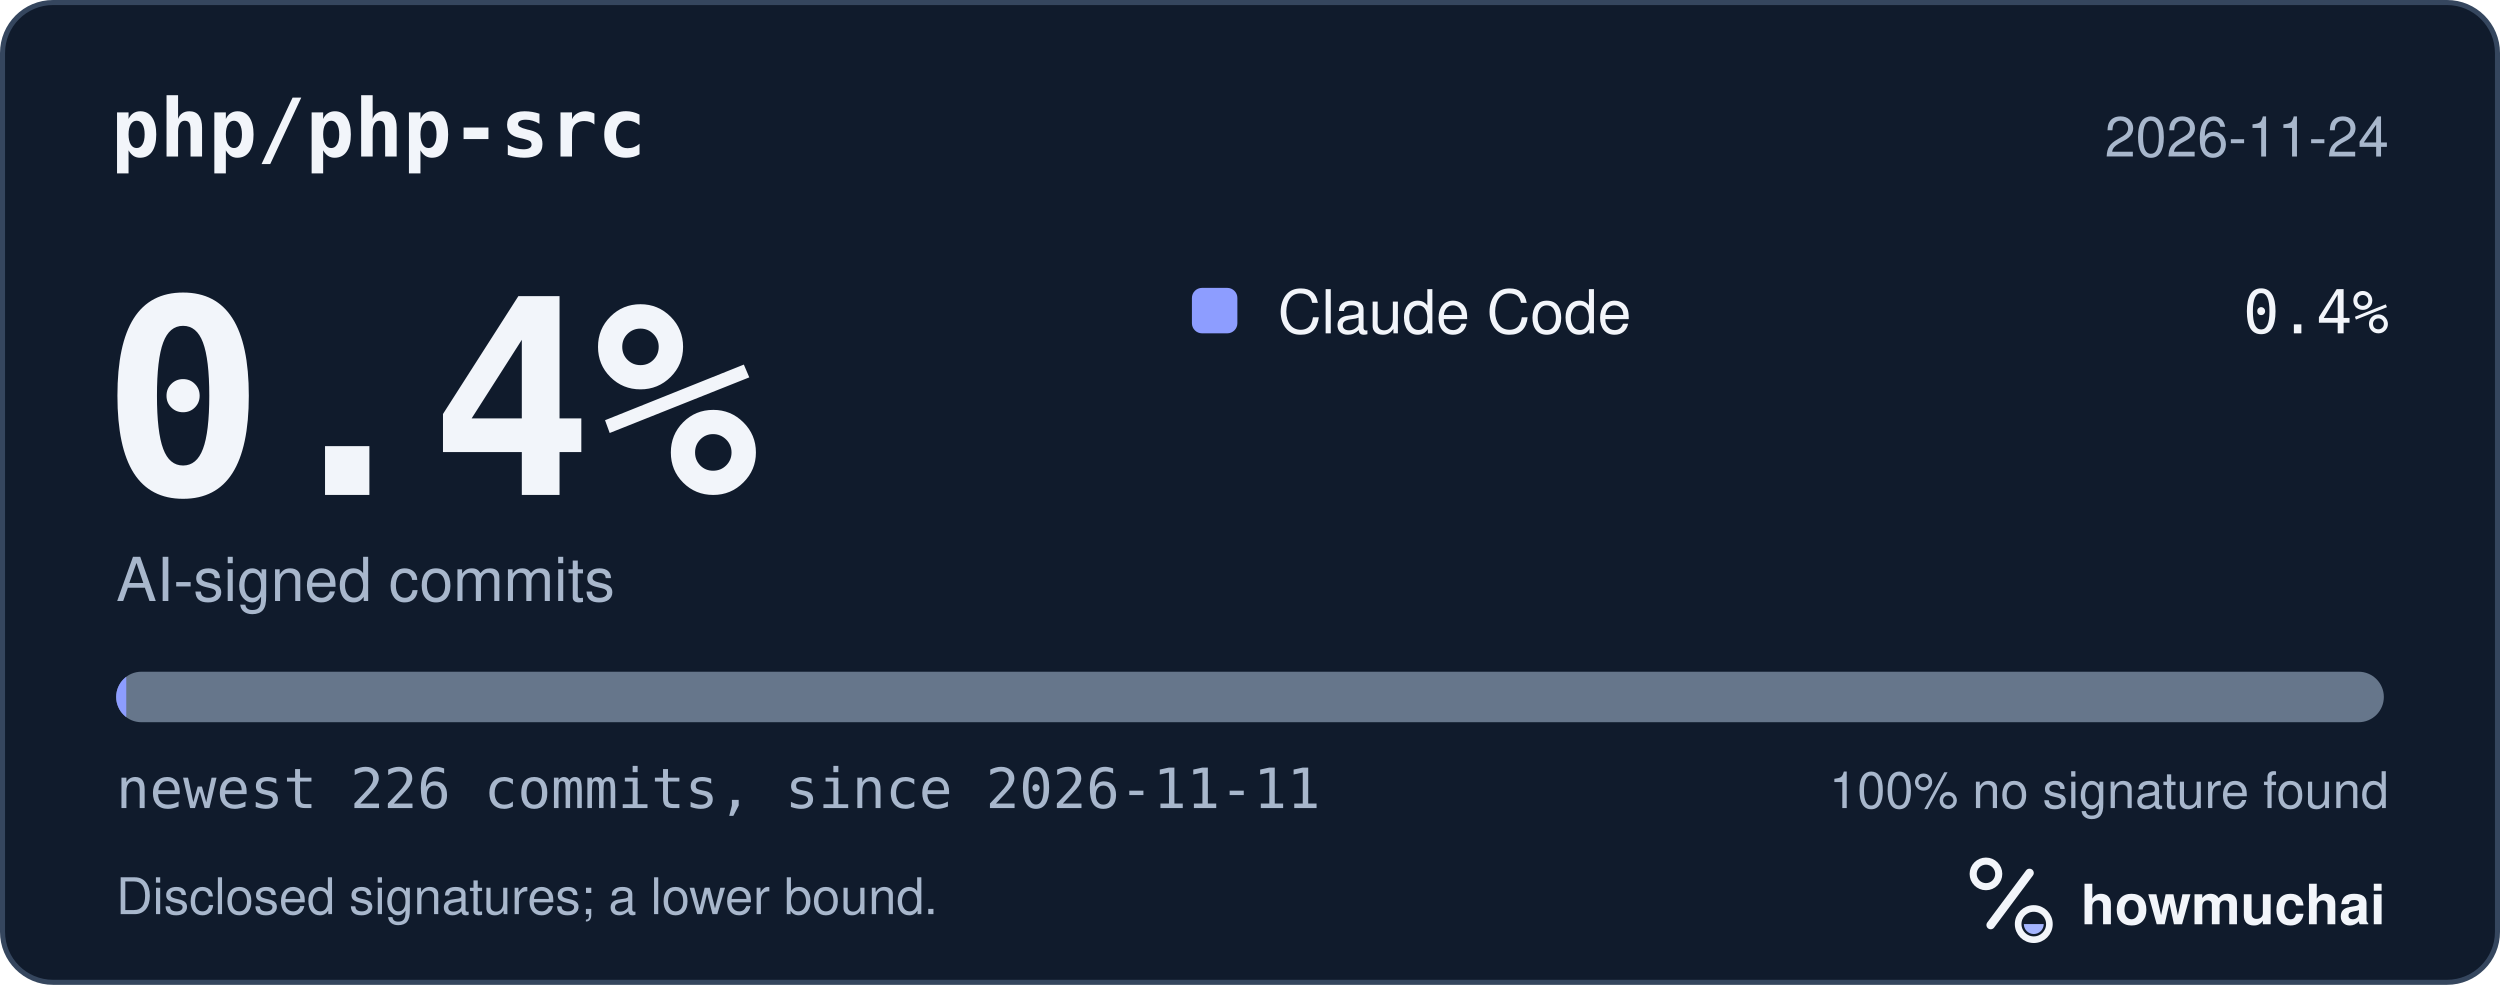
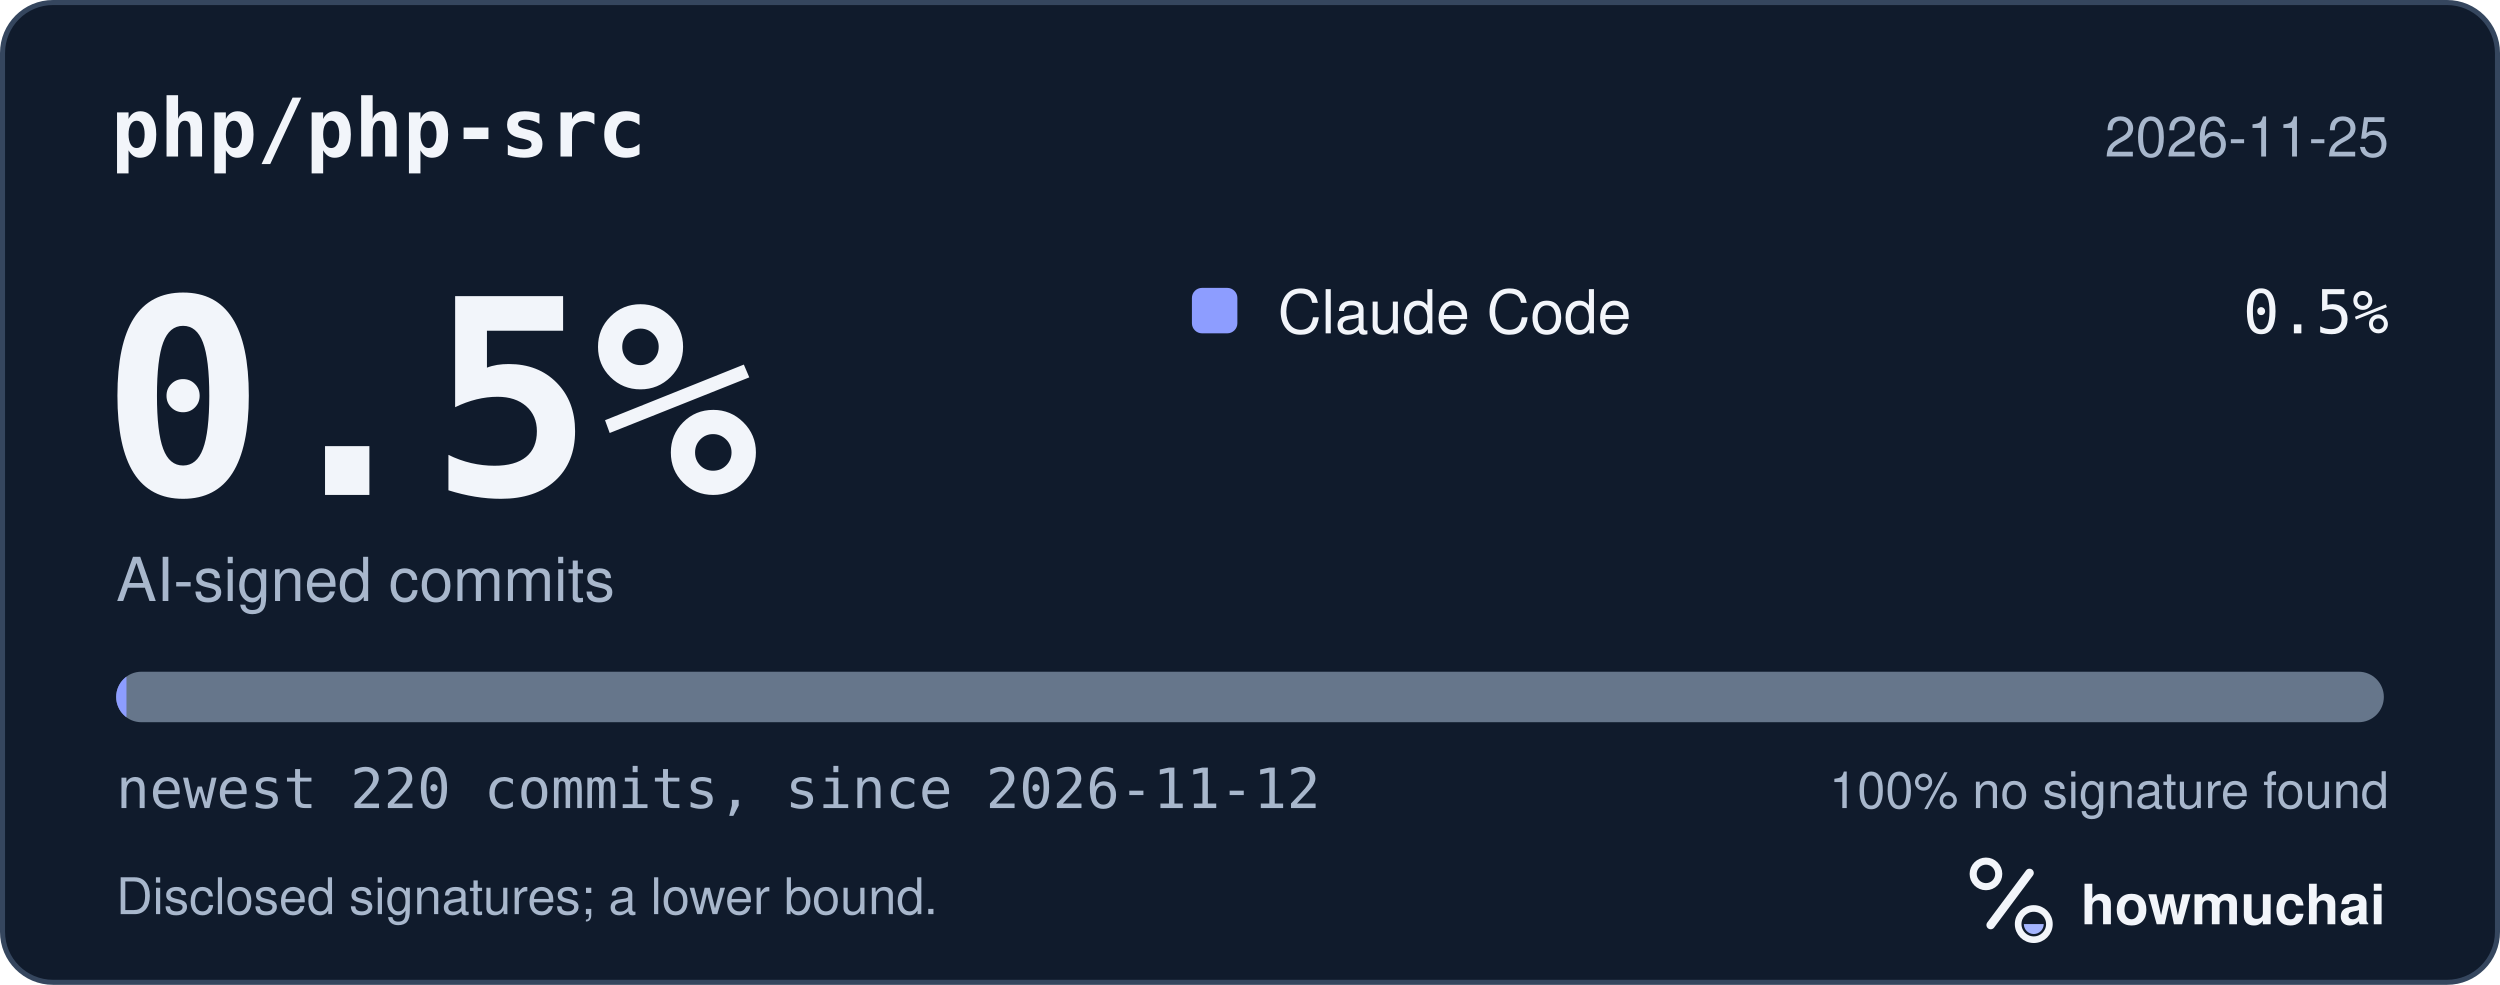
<svg xmlns="http://www.w3.org/2000/svg" width="495" height="195" viewBox="0 0 495 195" role="img" aria-labelledby="hm-t hm-d">
  <rect x="0.5" y="0.5" width="494" height="194" rx="10" fill="#101B2C" stroke="#35465E" />
  <text x="22" y="31" fill="#F2F5FA" font-family="ui-monospace, SF Mono, Menlo, Consolas, IBM Plex Mono, monospace" font-size="16" font-weight="600">php/php-src</text>
-   <text x="473" y="31" fill="#A8B7CC" font-family="-apple-system, BlinkMacSystemFont, Segoe UI, Helvetica, Arial, Fira Sans, sans-serif" font-size="11" text-anchor="end">2026-11-24</text>
-   <text x="20" y="98" fill="#F2F5FA" font-family="ui-monospace, SF Mono, Menlo, Consolas, IBM Plex Mono, monospace" font-size="54" font-weight="700">0.4%</text>
+   <text x="473" y="31" fill="#A8B7CC" font-family="-apple-system, BlinkMacSystemFont, Segoe UI, Helvetica, Arial, Fira Sans, sans-serif" font-size="11" text-anchor="end">2026-11-25</text>
+   <text x="20" y="98" fill="#F2F5FA" font-family="ui-monospace, SF Mono, Menlo, Consolas, IBM Plex Mono, monospace" font-size="54" font-weight="700">0.5%</text>
  <text x="23" y="119" fill="#A8B7CC" font-family="-apple-system, BlinkMacSystemFont, Segoe UI, Helvetica, Arial, Fira Sans, sans-serif" font-size="12">AI-signed commits</text>
  <rect x="236" y="57" width="9" height="9" rx="2" fill="#8D9DFF" />
  <text x="253" y="66" fill="#F2F5FA" font-family="-apple-system, BlinkMacSystemFont, Segoe UI, Helvetica, Arial, Fira Sans, sans-serif" font-size="12">Claude Code</text>
-   <text x="473" y="66" fill="#F2F5FA" font-family="ui-monospace, SF Mono, Menlo, Consolas, IBM Plex Mono, monospace" font-size="12" text-anchor="end">0.4%</text>
+   <text x="473" y="66" fill="#F2F5FA" font-family="ui-monospace, SF Mono, Menlo, Consolas, IBM Plex Mono, monospace" font-size="12" text-anchor="end">0.5%</text>
  <defs>
    <clipPath id="hm-bar">
      <rect x="23" y="133" width="449" height="10" rx="5" />
    </clipPath>
  </defs>
  <rect x="23" y="133" width="449" height="10" rx="5" fill="#66768B" />
  <g clip-path="url(#hm-bar)">
-     <rect x="23.00" y="133" width="2.00" height="10" fill="#8D9DFF" />
+     <rect x="23.00" y="133" width="2.04" height="10" fill="#8D9DFF" />
  </g>
-   <text x="23" y="160" fill="#A8B7CC" font-family="ui-monospace, SF Mono, Menlo, Consolas, IBM Plex Mono, monospace" font-size="11">newest 226 commits, since 2026-11-11</text>
+   <text x="23" y="160" fill="#A8B7CC" font-family="ui-monospace, SF Mono, Menlo, Consolas, IBM Plex Mono, monospace" font-size="11">newest 220 commits, since 2026-11-12</text>
  <text x="473" y="160" fill="#A8B7CC" font-family="-apple-system, BlinkMacSystemFont, Segoe UI, Helvetica, Arial, Fira Sans, sans-serif" font-size="10" text-anchor="end">100% no signature found</text>
  <text x="23" y="181" fill="#A8B7CC" font-family="-apple-system, BlinkMacSystemFont, Segoe UI, Helvetica, Arial, Fira Sans, sans-serif" font-size="10">Disclosed signatures; a lower bound.</text>
  <g transform="translate(386 166) scale(0.046875)">
    <circle cx="154" cy="150" r="54" fill="none" stroke="#F2F5FA" stroke-width="30" />
    <path d="M174 366 338 146" fill="none" stroke="#F2F5FA" stroke-width="36" stroke-linecap="round" />
    <circle cx="356" cy="362" r="66" fill="none" stroke="#F2F5FA" stroke-width="28" />
    <path d="M314 362a42 42 0 0 0 84 0Z" fill="#A4B5FF" />
  </g>
  <text x="412" y="183" fill="#F2F5FA" font-family="-apple-system, BlinkMacSystemFont, Segoe UI, Helvetica, Arial, Fira Sans, sans-serif" font-size="11" font-weight="650">howmuchai</text>
</svg>
